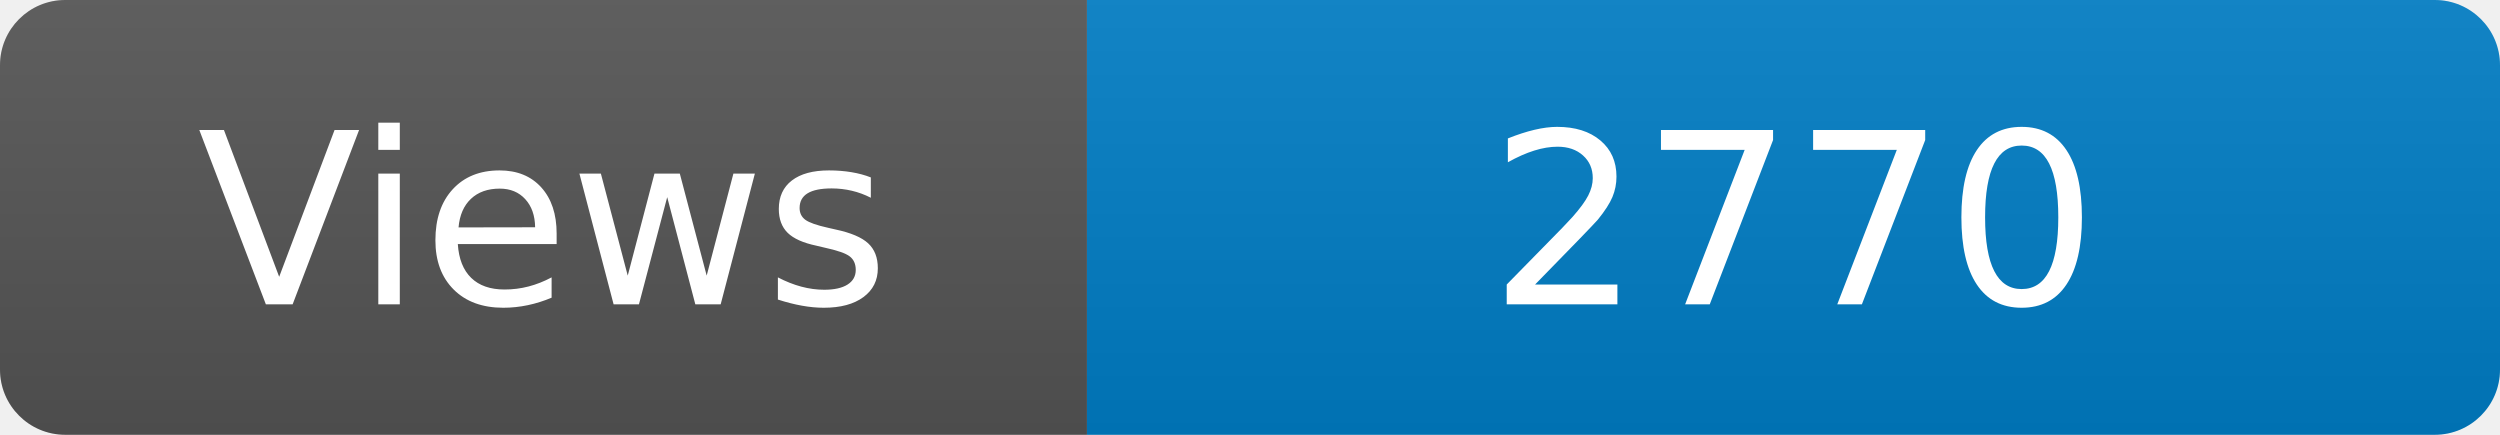
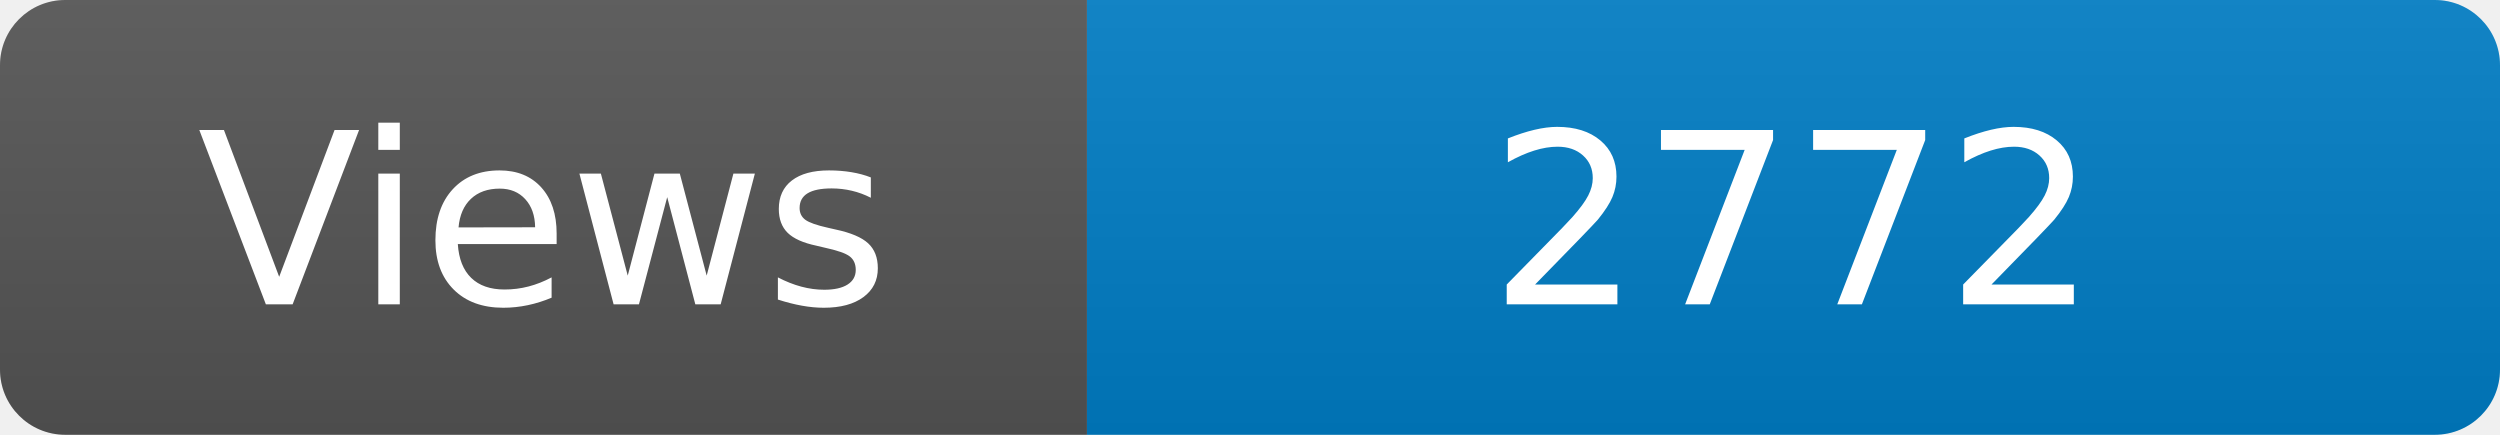
<svg xmlns="http://www.w3.org/2000/svg" width="115" height="20" role="img" aria-label="Maintained?: yes">
  <linearGradient id="s" x2="0" y2="100%">
    <stop offset="0" stop-color="#bbb" stop-opacity=".1" />
    <stop offset="1" stop-opacity=".1" />
  </linearGradient>
  <clipPath id="r">
    <rect width="115" height="20" rx="3" fill="#fff" />
  </clipPath>
  <g clip-path="url(#r)">
    <rect width="50" height="20" fill="#555" />
    <rect x="50" width="160" height="20" fill="#007ec6" />
    <rect width="115" height="20" fill="url(#s)" />
  </g>
  <g fill="#fff" text-anchor="middle" font-family="Verdana,Geneva,DejaVu Sans,sans-serif" font-size="110">
    <text x="250" y="140" transform="scale(.1)" fill="#fff">Views</text>
-     <text x="825" y="140" transform="scale(.1)" fill="#fff">2770</text>
+     <text x="825" y="140" transform="scale(.1)" fill="#fff">2772</text>
  </g>
</svg>
